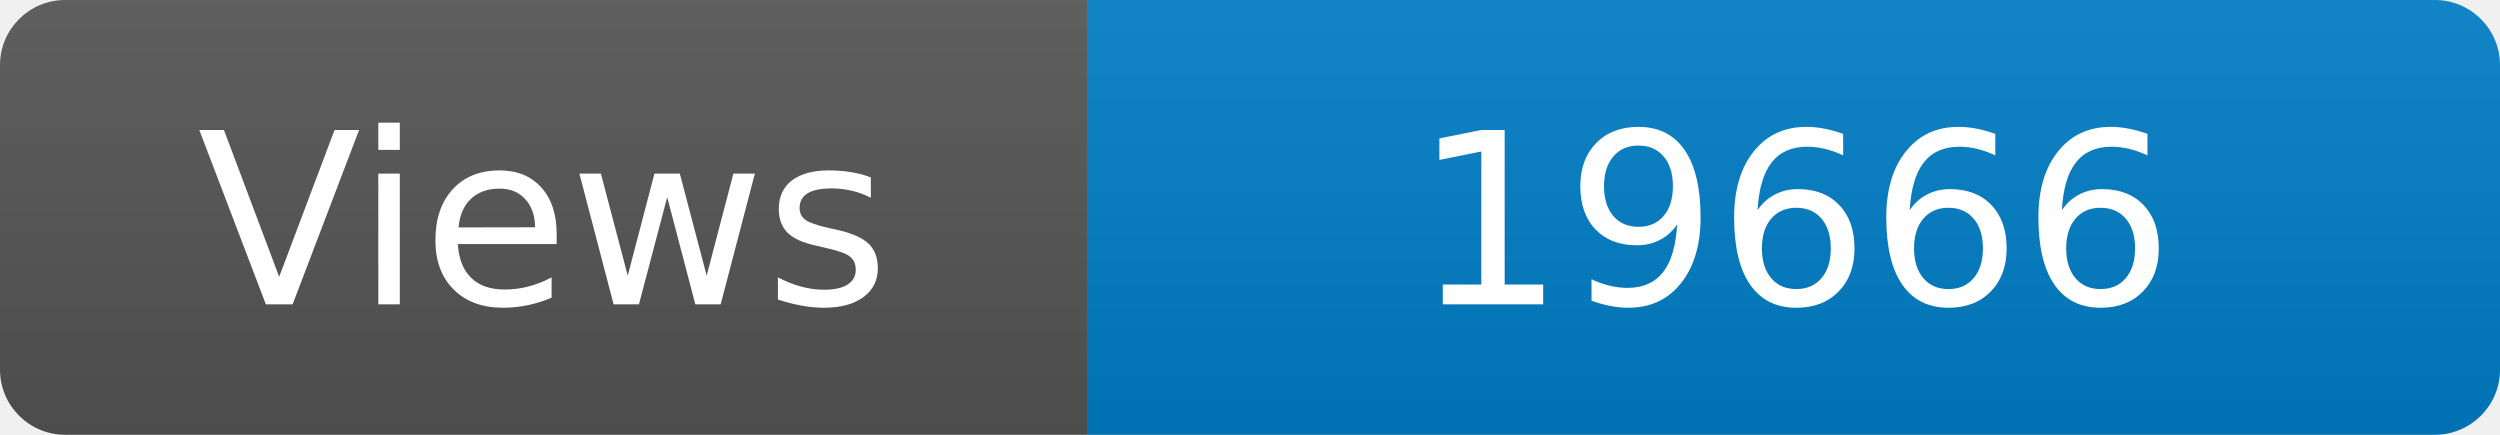
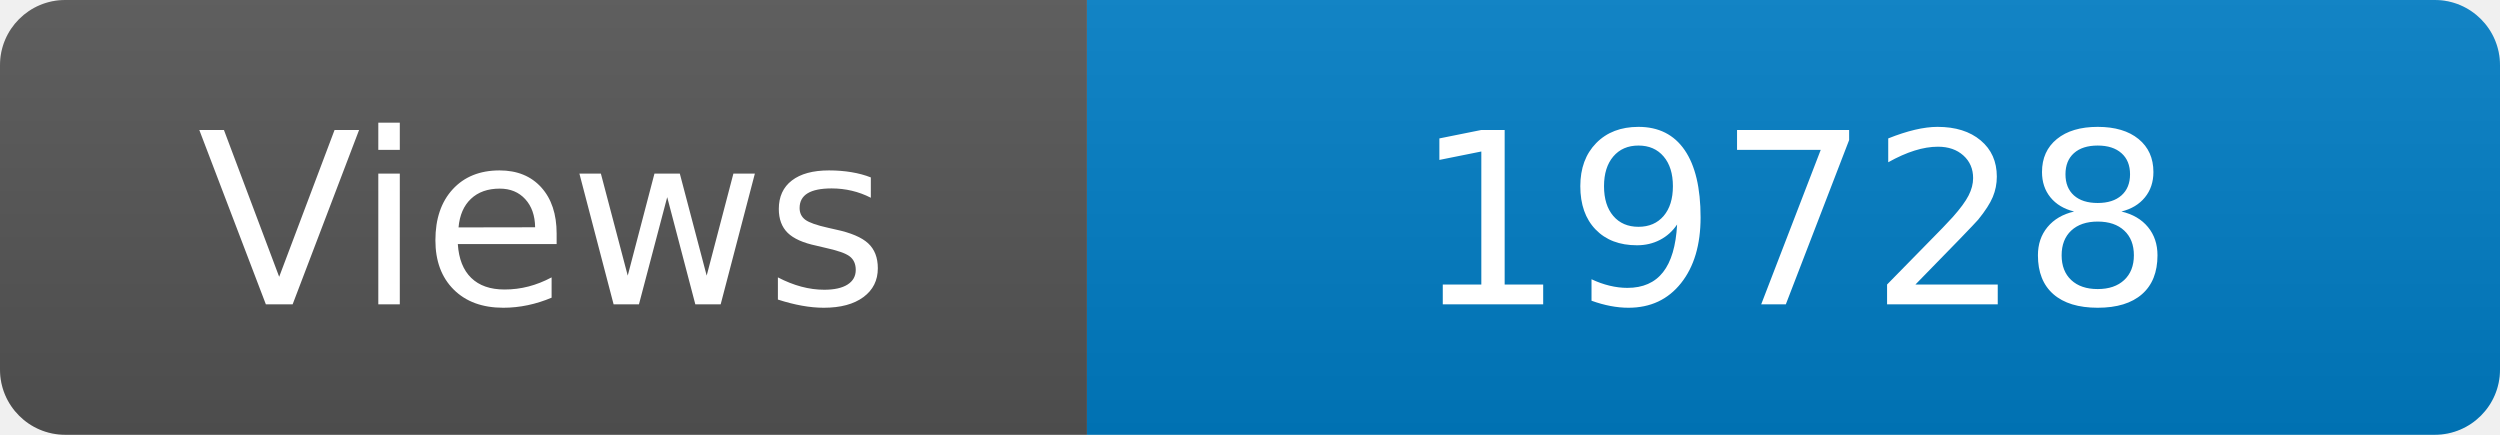
<svg xmlns="http://www.w3.org/2000/svg" width="115" height="20" role="img" aria-label="Maintained?: yes">
  <linearGradient id="s" x2="0" y2="100%">
    <stop offset="0" stop-color="#bbb" stop-opacity=".1" />
    <stop offset="1" stop-opacity=".1" />
  </linearGradient>
  <clipPath id="r">
    <rect width="115" height="20" rx="3" fill="#fff" />
  </clipPath>
  <g clip-path="url(#r)">
    <rect width="50" height="20" fill="#555" />
    <rect x="50" width="160" height="20" fill="#007ec6" />
    <rect width="115" height="20" fill="url(#s)" />
  </g>
  <g fill="#fff" text-anchor="middle" font-family="Verdana,Geneva,DejaVu Sans,sans-serif" font-size="110">
    <text x="250" y="140" transform="scale(.1)" fill="#fff">Views</text>
-     <text x="825" y="140" transform="scale(.1)" fill="#fff">19666</text>
+     <text x="825" y="140" transform="scale(.1)" fill="#fff">19728</text>
  </g>
</svg>
